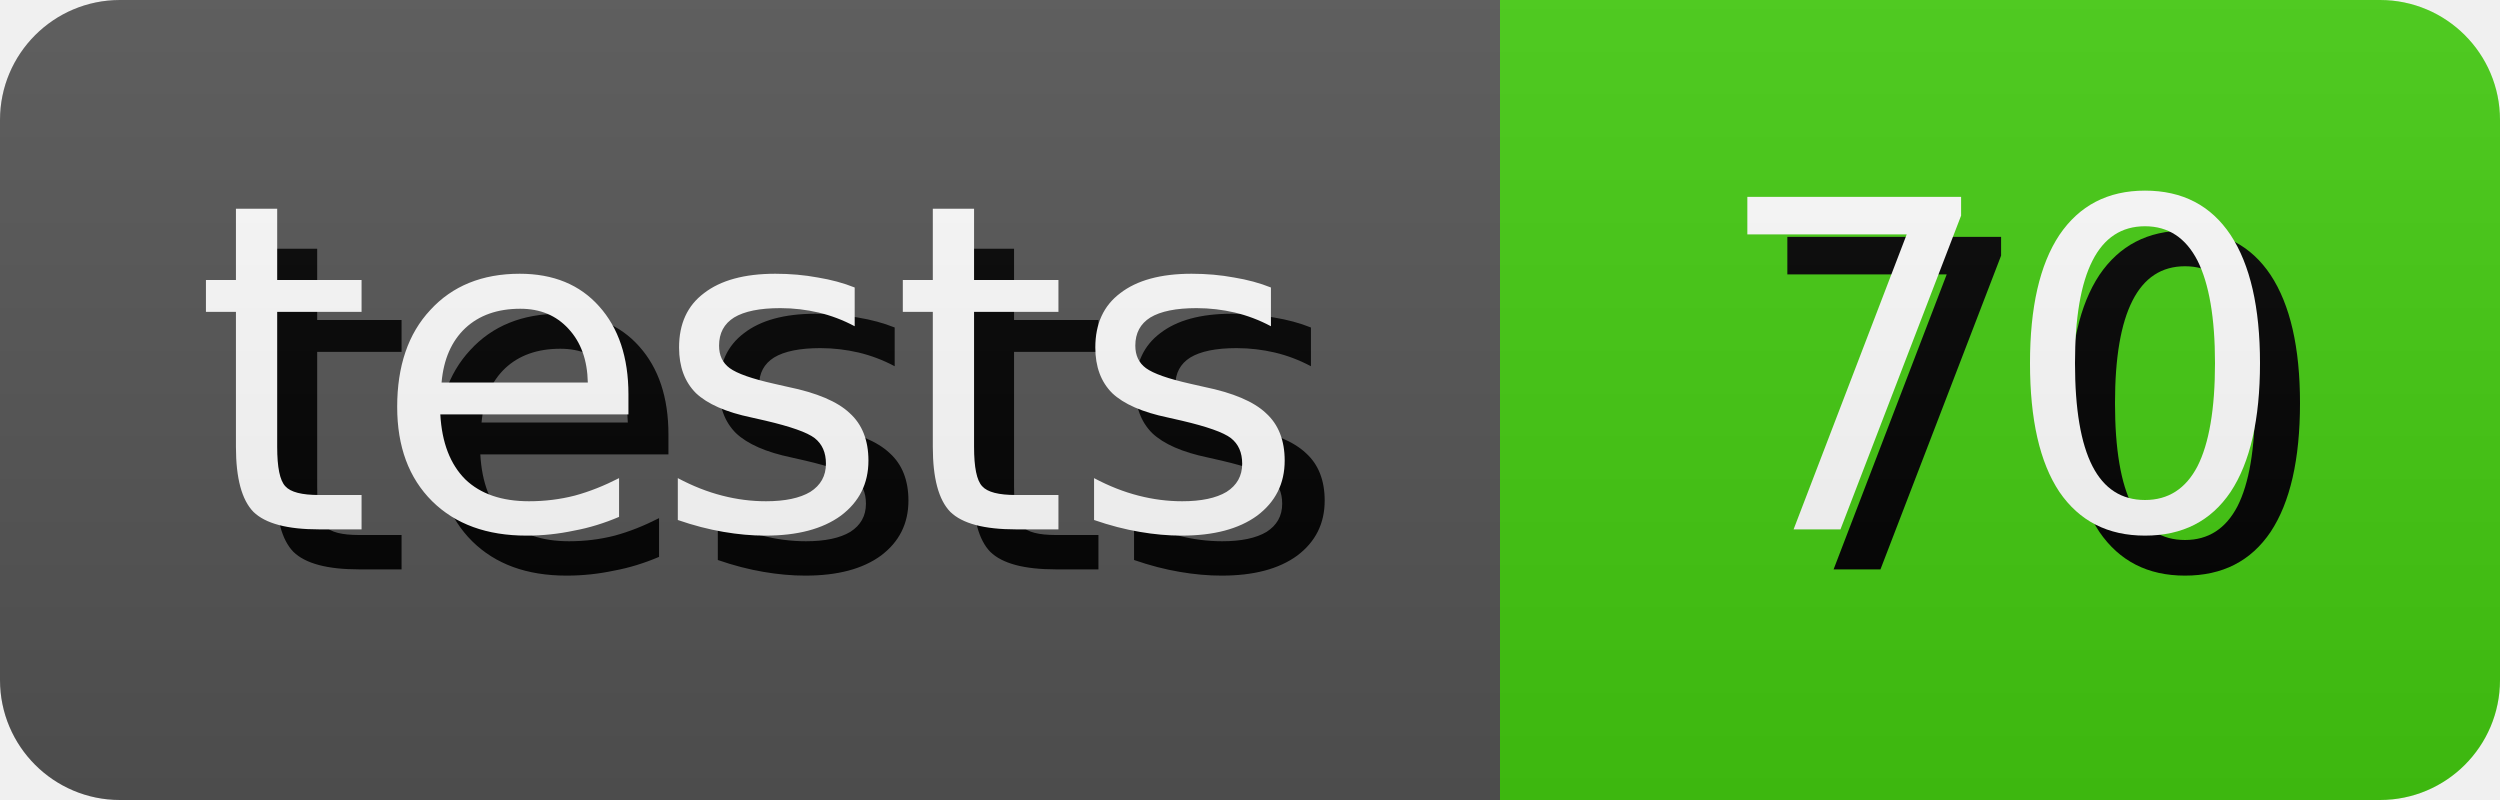
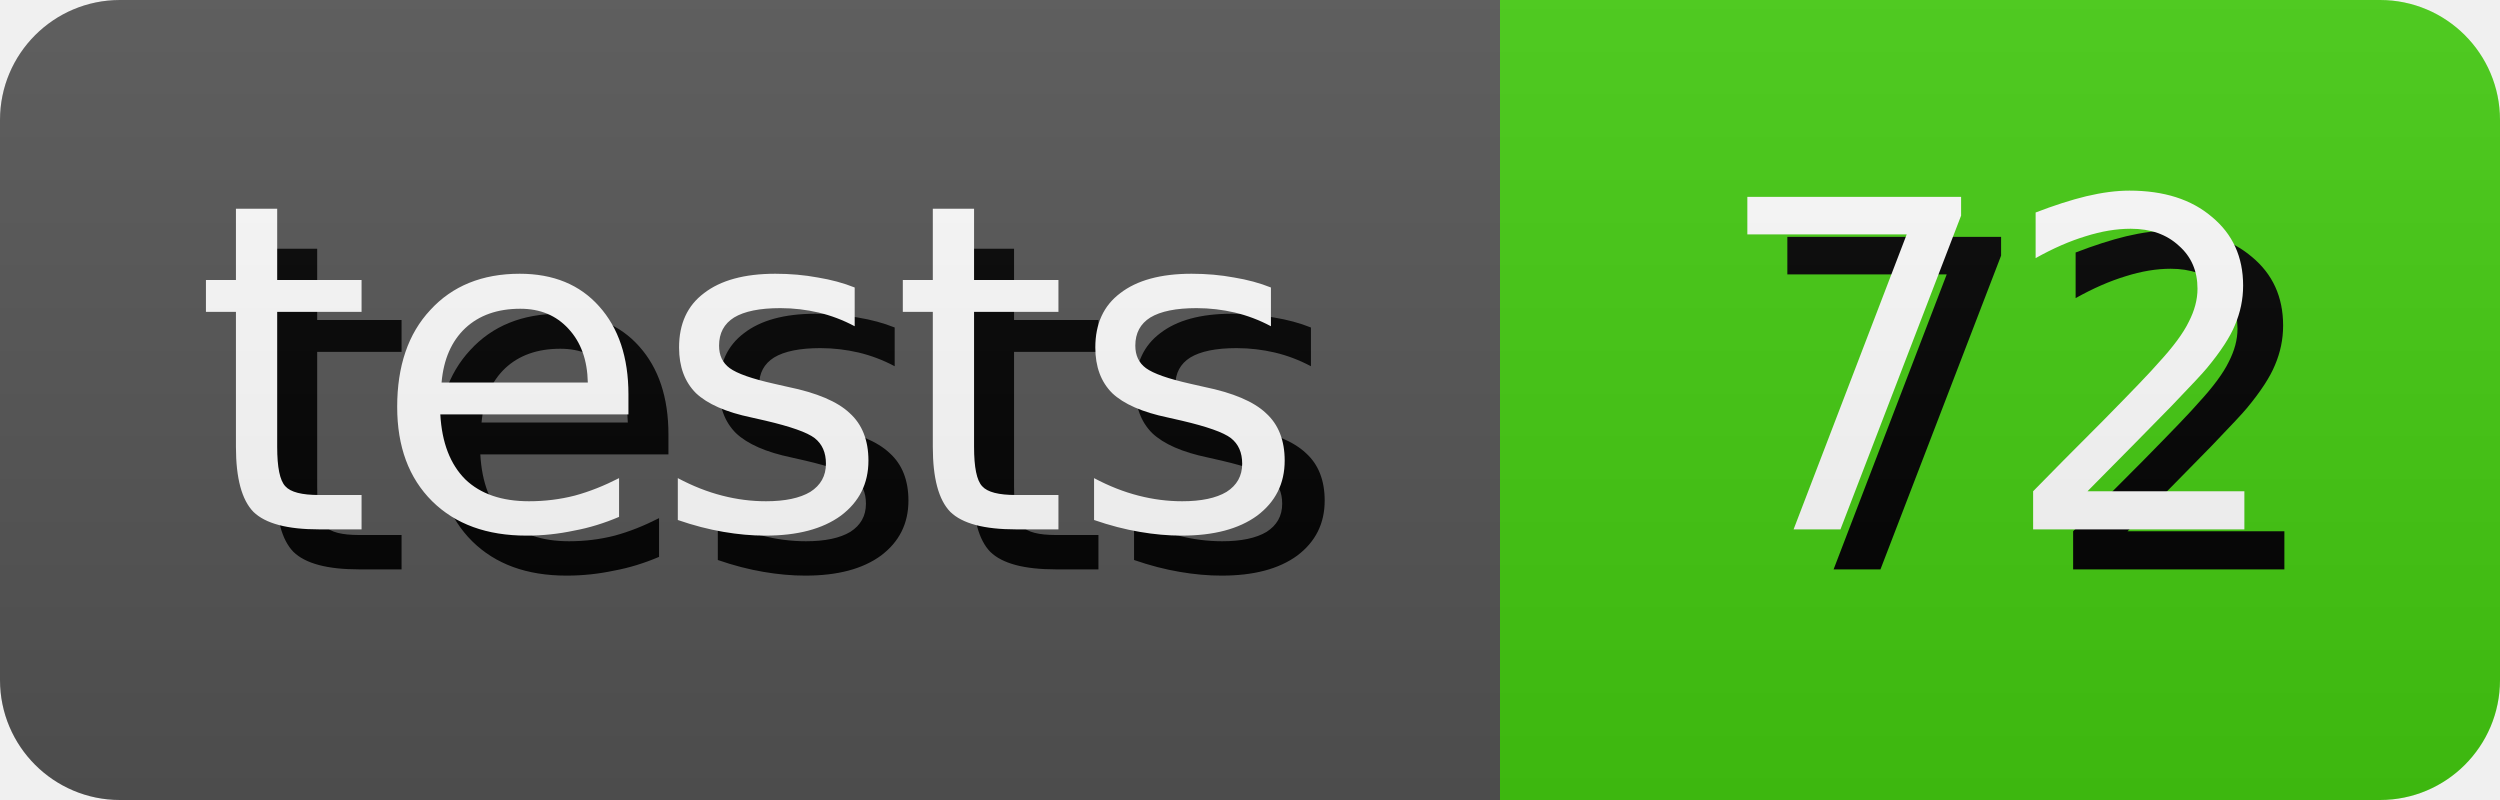
- <svg xmlns="http://www.w3.org/2000/svg" width="62.5" height="20" role="img" aria-label="tests: 70">
+ <svg xmlns="http://www.w3.org/2000/svg" width="62.5" height="20" role="img" aria-label="tests: 72">
  <style>
        rect {
            height: 20px;
        }

        text {
            text-rendering: geometricPrecision;
            dominant-baseline: middle;
            text-anchor: middle;
            font-family: Verdana,Geneva,DejaVu Sans,sans-serif;
            font-size: 11.4px;
            fill: #fff;
        }

        .shadow {
            transform: translate(1px, 1px);
            fill: #010101;
        }
    </style>
  <linearGradient id="s" x2="0" y2="100%">
    <stop offset="0" stop-color="#bbb" stop-opacity=".1" />
    <stop offset="1" stop-opacity=".1" />
  </linearGradient>
  <clipPath id="r">
    <rect width="100%" rx="3" fill="#fff" />
  </clipPath>
  <g clip-path="url(#r)">
    <g>
      <rect width="37.5" fill="#555" />
      <text x="18.75" y="10.0" class="shadow">tests</text>
      <text x="18.75" y="10.0">tests</text>
    </g>
    <g transform="translate(37.5 0)">
      <rect width="25.0" fill="#4c1" />
-       <text x="12.5" y="10.0" class="shadow">70</text>
-       <text x="12.5" y="10.0">70</text>
+       <text x="12.5" y="10.0" class="shadow">72</text>
+       <text x="12.5" y="10.0">72</text>
    </g>
    <rect width="100%" height="100%" fill="url(#s)" />
  </g>
</svg>
